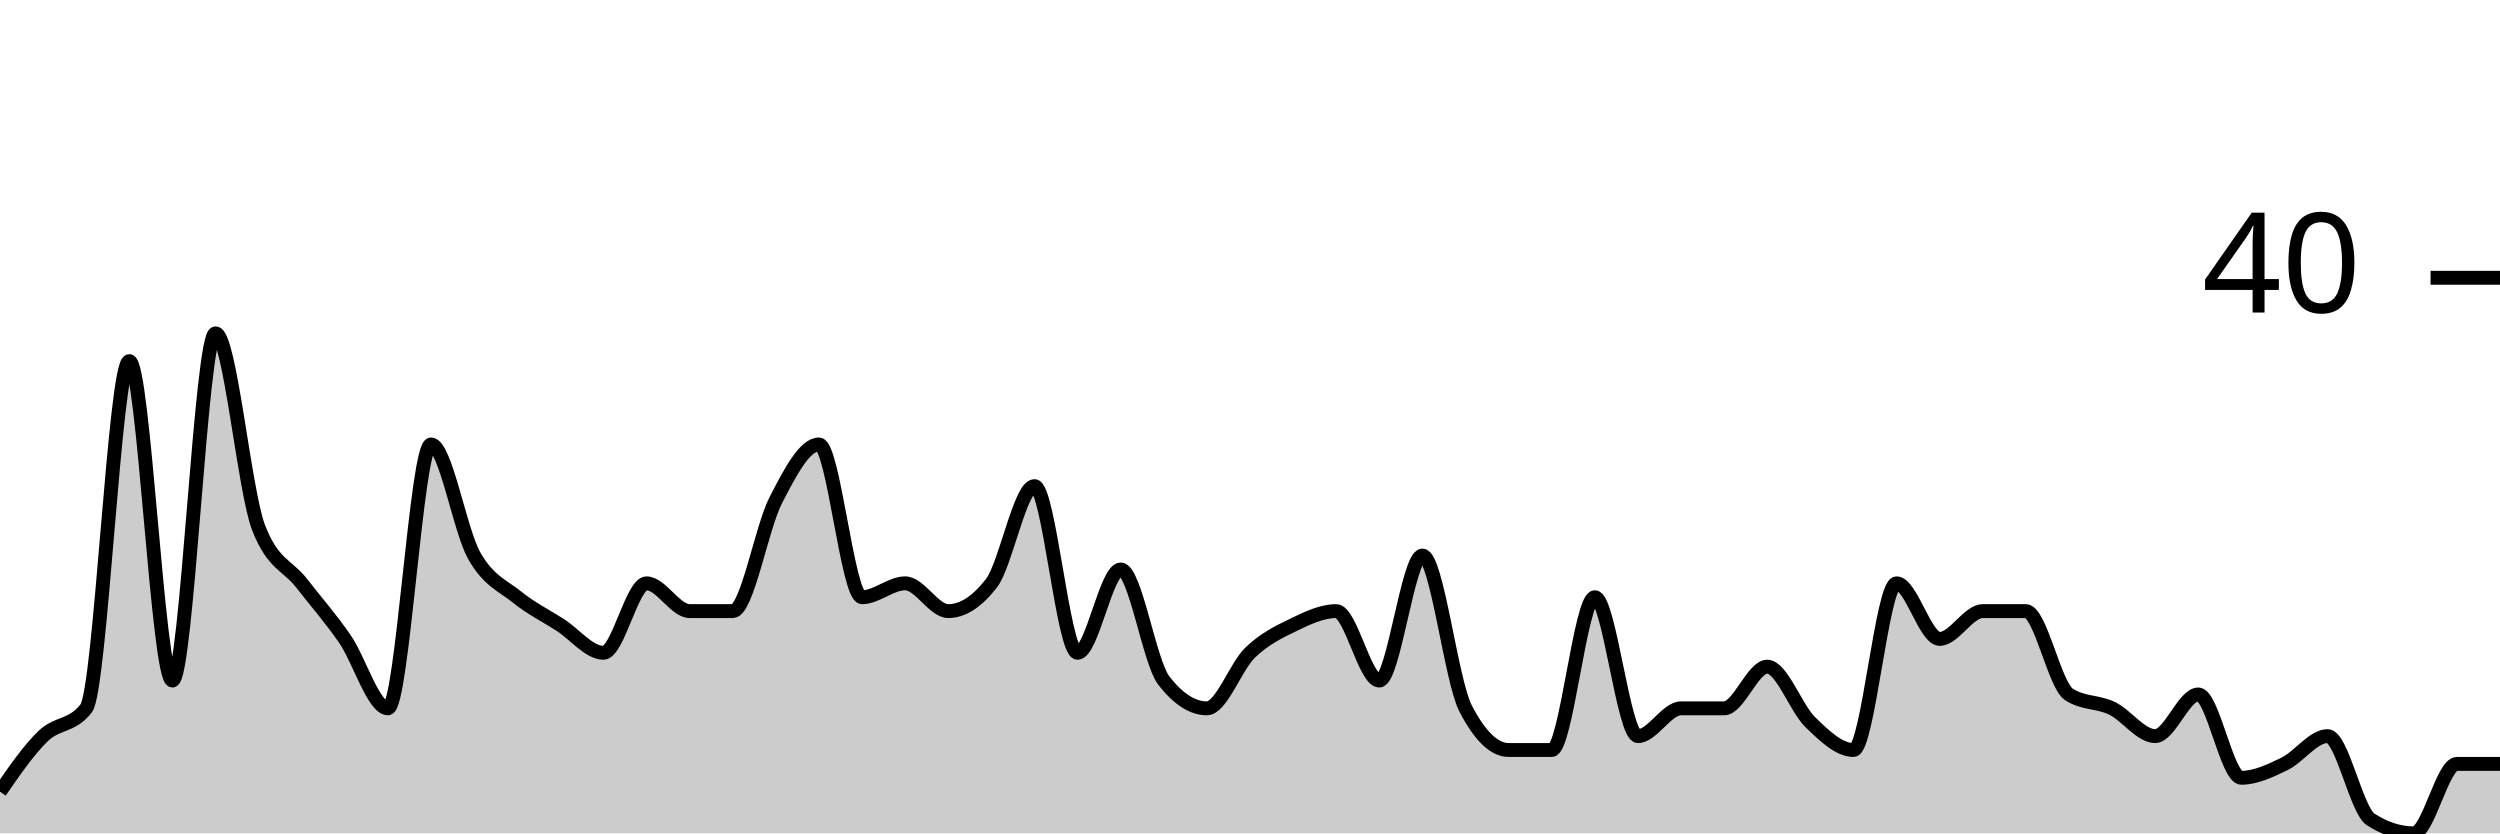
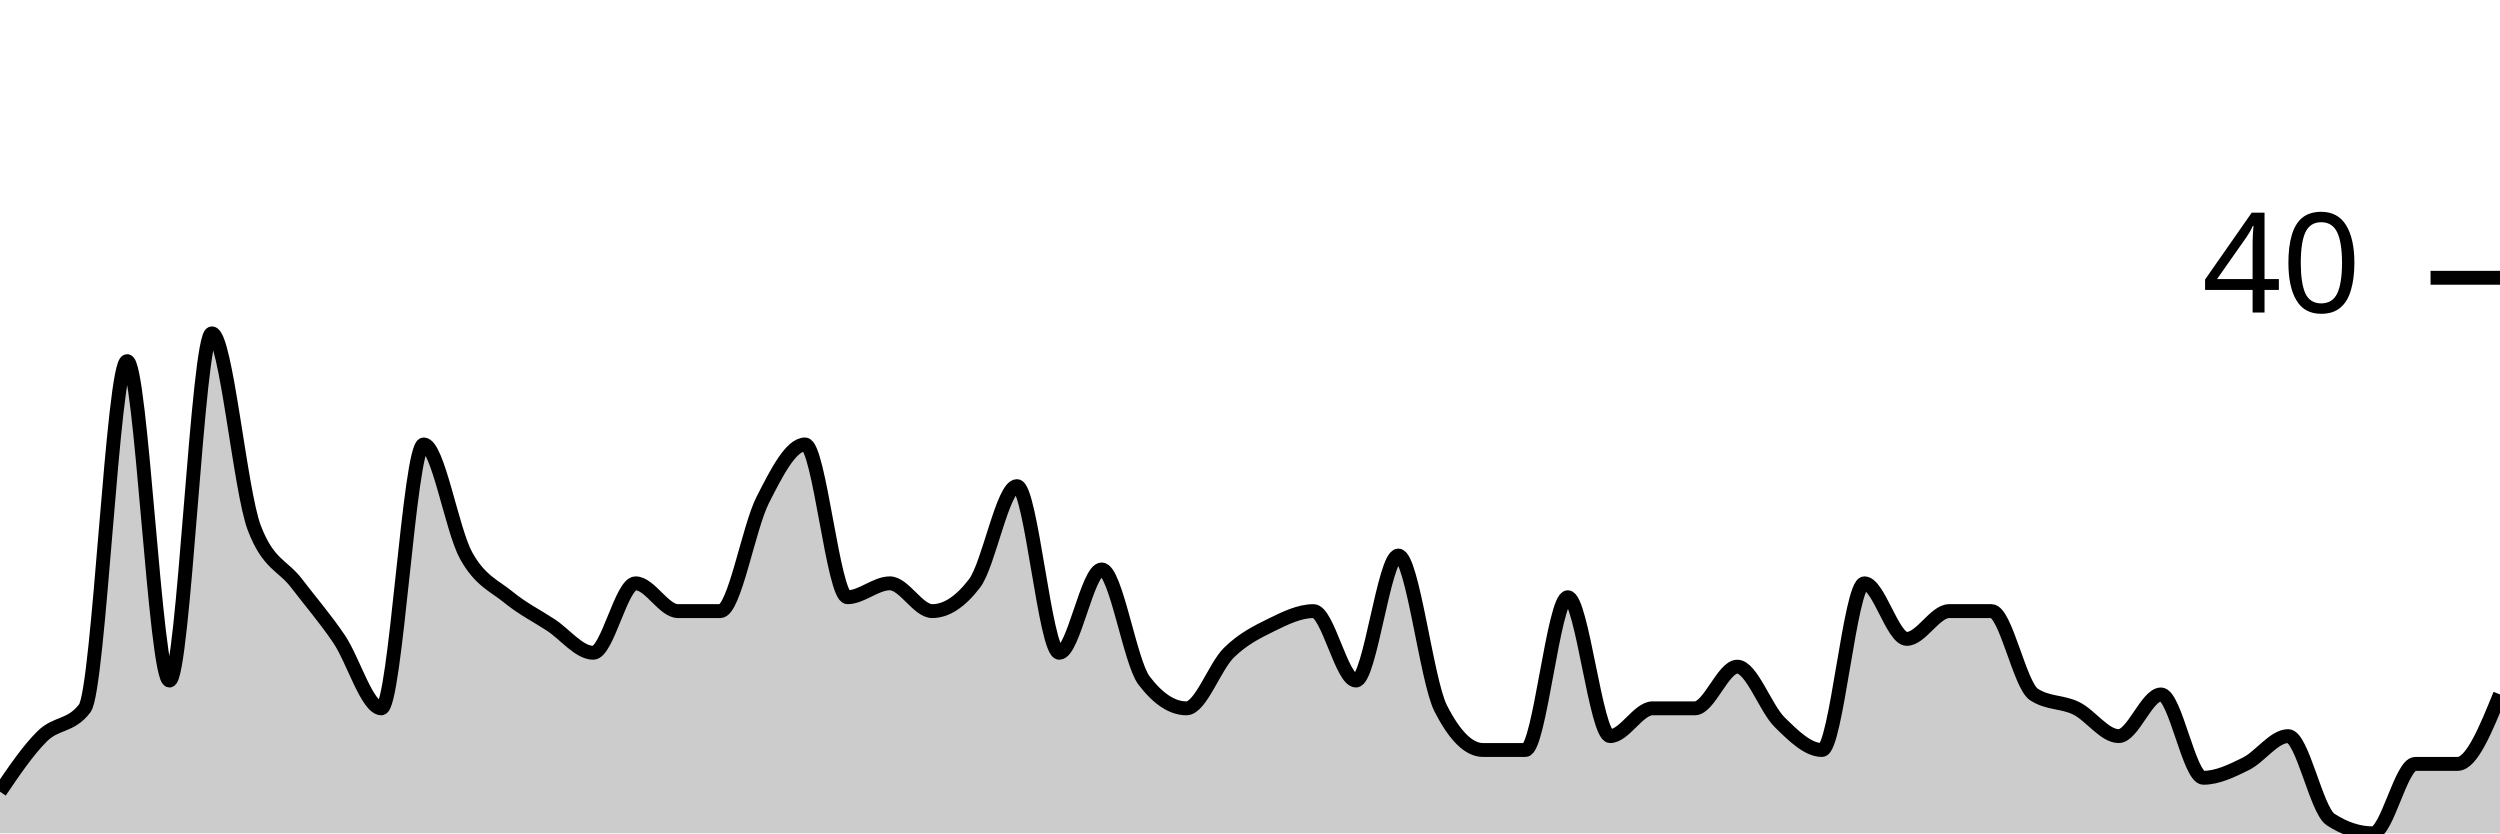
<svg xmlns="http://www.w3.org/2000/svg" viewBox="0 0 180 60">
  <g transform="translate(0,20)">
-     <path class="area" fill="rgba(0, 0, 0, 0.2)" d="M0,37C1.034,35.5,2.069,34,3.103,33C4.138,32,5.172,32.333,6.207,31C7.241,29.667,8.276,6,9.31,6C10.345,6,11.379,29,12.414,29C13.448,29,14.483,4,15.517,4C16.552,4,17.586,15.333,18.621,18C19.655,20.667,20.69,20.667,21.724,22C22.759,23.333,23.793,24.5,24.828,26C25.862,27.5,26.897,31,27.931,31C28.966,31,30,12,31.034,12C32.069,12,33.103,18.167,34.138,20C35.172,21.833,36.207,22.167,37.241,23C38.276,23.833,39.31,24.333,40.345,25C41.379,25.667,42.414,27,43.448,27C44.483,27,45.517,22,46.552,22C47.586,22,48.621,24,49.655,24C50.69,24,51.724,24,52.759,24C53.793,24,54.828,18,55.862,16C56.897,14,57.931,12,58.966,12C60,12,61.034,23,62.069,23C63.103,23,64.138,22,65.172,22C66.207,22,67.241,24,68.276,24C69.31,24,70.345,23.333,71.379,22C72.414,20.667,73.448,15,74.483,15C75.517,15,76.552,27,77.586,27C78.621,27,79.655,21,80.69,21C81.724,21,82.759,27.667,83.793,29C84.828,30.333,85.862,31,86.897,31C87.931,31,88.966,28,90,27C91.034,26,92.069,25.5,93.103,25C94.138,24.5,95.172,24,96.207,24C97.241,24,98.276,29,99.31,29C100.345,29,101.379,20,102.414,20C103.448,20,104.483,29,105.517,31C106.552,33,107.586,34,108.621,34C109.655,34,110.69,34,111.724,34C112.759,34,113.793,23,114.828,23C115.862,23,116.897,33,117.931,33C118.966,33,120,31,121.034,31C122.069,31,123.103,31,124.138,31C125.172,31,126.207,28,127.241,28C128.276,28,129.31,31,130.345,32C131.379,33,132.414,34,133.448,34C134.483,34,135.517,22,136.552,22C137.586,22,138.621,26,139.655,26C140.69,26,141.724,24,142.759,24C143.793,24,144.828,24,145.862,24C146.897,24,147.931,29.333,148.966,30C150,30.667,151.034,30.5,152.069,31C153.103,31.5,154.138,33,155.172,33C156.207,33,157.241,30,158.276,30C159.31,30,160.345,36,161.379,36C162.414,36,163.448,35.5,164.483,35C165.517,34.5,166.552,33,167.586,33C168.621,33,169.655,38.333,170.69,39C171.724,39.667,172.759,40,173.793,40C174.828,40,175.862,35,176.897,35C177.931,35,178.966,35,180,35L180,40C178.966,40,177.931,40,176.897,40C175.862,40,174.828,40,173.793,40C172.759,40,171.724,40,170.69,40C169.655,40,168.621,40,167.586,40C166.552,40,165.517,40,164.483,40C163.448,40,162.414,40,161.379,40C160.345,40,159.31,40,158.276,40C157.241,40,156.207,40,155.172,40C154.138,40,153.103,40,152.069,40C151.034,40,150,40,148.966,40C147.931,40,146.897,40,145.862,40C144.828,40,143.793,40,142.759,40C141.724,40,140.69,40,139.655,40C138.621,40,137.586,40,136.552,40C135.517,40,134.483,40,133.448,40C132.414,40,131.379,40,130.345,40C129.31,40,128.276,40,127.241,40C126.207,40,125.172,40,124.138,40C123.103,40,122.069,40,121.034,40C120,40,118.966,40,117.931,40C116.897,40,115.862,40,114.828,40C113.793,40,112.759,40,111.724,40C110.69,40,109.655,40,108.621,40C107.586,40,106.552,40,105.517,40C104.483,40,103.448,40,102.414,40C101.379,40,100.345,40,99.31,40C98.276,40,97.241,40,96.207,40C95.172,40,94.138,40,93.103,40C92.069,40,91.034,40,90,40C88.966,40,87.931,40,86.897,40C85.862,40,84.828,40,83.793,40C82.759,40,81.724,40,80.69,40C79.655,40,78.621,40,77.586,40C76.552,40,75.517,40,74.483,40C73.448,40,72.414,40,71.379,40C70.345,40,69.31,40,68.276,40C67.241,40,66.207,40,65.172,40C64.138,40,63.103,40,62.069,40C61.034,40,60,40,58.966,40C57.931,40,56.897,40,55.862,40C54.828,40,53.793,40,52.759,40C51.724,40,50.69,40,49.655,40C48.621,40,47.586,40,46.552,40C45.517,40,44.483,40,43.448,40C42.414,40,41.379,40,40.345,40C39.31,40,38.276,40,37.241,40C36.207,40,35.172,40,34.138,40C33.103,40,32.069,40,31.034,40C30,40,28.966,40,27.931,40C26.897,40,25.862,40,24.828,40C23.793,40,22.759,40,21.724,40C20.69,40,19.655,40,18.621,40C17.586,40,16.552,40,15.517,40C14.483,40,13.448,40,12.414,40C11.379,40,10.345,40,9.31,40C8.276,40,7.241,40,6.207,40C5.172,40,4.138,40,3.103,40C2.069,40,1.034,40,0,40Z" />
-     <path class="line" stroke="black" fill="none" d="M0,37C1.034,35.5,2.069,34,3.103,33C4.138,32,5.172,32.333,6.207,31C7.241,29.667,8.276,6,9.31,6C10.345,6,11.379,29,12.414,29C13.448,29,14.483,4,15.517,4C16.552,4,17.586,15.333,18.621,18C19.655,20.667,20.69,20.667,21.724,22C22.759,23.333,23.793,24.5,24.828,26C25.862,27.5,26.897,31,27.931,31C28.966,31,30,12,31.034,12C32.069,12,33.103,18.167,34.138,20C35.172,21.833,36.207,22.167,37.241,23C38.276,23.833,39.31,24.333,40.345,25C41.379,25.667,42.414,27,43.448,27C44.483,27,45.517,22,46.552,22C47.586,22,48.621,24,49.655,24C50.69,24,51.724,24,52.759,24C53.793,24,54.828,18,55.862,16C56.897,14,57.931,12,58.966,12C60,12,61.034,23,62.069,23C63.103,23,64.138,22,65.172,22C66.207,22,67.241,24,68.276,24C69.31,24,70.345,23.333,71.379,22C72.414,20.667,73.448,15,74.483,15C75.517,15,76.552,27,77.586,27C78.621,27,79.655,21,80.69,21C81.724,21,82.759,27.667,83.793,29C84.828,30.333,85.862,31,86.897,31C87.931,31,88.966,28,90,27C91.034,26,92.069,25.5,93.103,25C94.138,24.5,95.172,24,96.207,24C97.241,24,98.276,29,99.31,29C100.345,29,101.379,20,102.414,20C103.448,20,104.483,29,105.517,31C106.552,33,107.586,34,108.621,34C109.655,34,110.69,34,111.724,34C112.759,34,113.793,23,114.828,23C115.862,23,116.897,33,117.931,33C118.966,33,120,31,121.034,31C122.069,31,123.103,31,124.138,31C125.172,31,126.207,28,127.241,28C128.276,28,129.31,31,130.345,32C131.379,33,132.414,34,133.448,34C134.483,34,135.517,22,136.552,22C137.586,22,138.621,26,139.655,26C140.69,26,141.724,24,142.759,24C143.793,24,144.828,24,145.862,24C146.897,24,147.931,29.333,148.966,30C150,30.667,151.034,30.5,152.069,31C153.103,31.5,154.138,33,155.172,33C156.207,33,157.241,30,158.276,30C159.31,30,160.345,36,161.379,36C162.414,36,163.448,35.5,164.483,35C165.517,34.5,166.552,33,167.586,33C168.621,33,169.655,38.333,170.69,39C171.724,39.667,172.759,40,173.793,40C174.828,40,175.862,35,176.897,35C177.931,35,178.966,35,180,35" />
+     <path class="area" fill="rgba(0, 0, 0, 0.2)" d="M0,37C1.017,35.5,2.034,34,3.051,33C4.068,32,5.085,32.333,6.102,31C7.119,29.667,8.136,6,9.153,6C10.169,6,11.186,29,12.203,29C13.22,29,14.237,4,15.254,4C16.271,4,17.288,15.333,18.305,18C19.322,20.667,20.339,20.667,21.356,22C22.373,23.333,23.39,24.5,24.407,26C25.424,27.5,26.441,31,27.458,31C28.475,31,29.492,12,30.508,12C31.525,12,32.542,18.167,33.559,20C34.576,21.833,35.593,22.167,36.61,23C37.627,23.833,38.644,24.333,39.661,25C40.678,25.667,41.695,27,42.712,27C43.729,27,44.746,22,45.763,22C46.78,22,47.797,24,48.814,24C49.831,24,50.847,24,51.864,24C52.881,24,53.898,18,54.915,16C55.932,14,56.949,12,57.966,12C58.983,12,60,23,61.017,23C62.034,23,63.051,22,64.068,22C65.085,22,66.102,24,67.119,24C68.136,24,69.153,23.333,70.169,22C71.186,20.667,72.203,15,73.22,15C74.237,15,75.254,27,76.271,27C77.288,27,78.305,21,79.322,21C80.339,21,81.356,27.667,82.373,29C83.39,30.333,84.407,31,85.424,31C86.441,31,87.458,28,88.475,27C89.492,26,90.508,25.5,91.525,25C92.542,24.5,93.559,24,94.576,24C95.593,24,96.61,29,97.627,29C98.644,29,99.661,20,100.678,20C101.695,20,102.712,29,103.729,31C104.746,33,105.763,34,106.78,34C107.797,34,108.814,34,109.831,34C110.847,34,111.864,23,112.881,23C113.898,23,114.915,33,115.932,33C116.949,33,117.966,31,118.983,31C120,31,121.017,31,122.034,31C123.051,31,124.068,28,125.085,28C126.102,28,127.119,31,128.136,32C129.153,33,130.169,34,131.186,34C132.203,34,133.22,22,134.237,22C135.254,22,136.271,26,137.288,26C138.305,26,139.322,24,140.339,24C141.356,24,142.373,24,143.39,24C144.407,24,145.424,29.333,146.441,30C147.458,30.667,148.475,30.5,149.492,31C150.508,31.5,151.525,33,152.542,33C153.559,33,154.576,30,155.593,30C156.61,30,157.627,36,158.644,36C159.661,36,160.678,35.5,161.695,35C162.712,34.5,163.729,33,164.746,33C165.763,33,166.78,38.333,167.797,39C168.814,39.667,169.831,40,170.847,40C171.864,40,172.881,35,173.898,35C174.915,35,175.932,35,176.949,35C177.966,35,178.983,32.5,180,30L180,40C178.983,40,177.966,40,176.949,40C175.932,40,174.915,40,173.898,40C172.881,40,171.864,40,170.847,40C169.831,40,168.814,40,167.797,40C166.78,40,165.763,40,164.746,40C163.729,40,162.712,40,161.695,40C160.678,40,159.661,40,158.644,40C157.627,40,156.61,40,155.593,40C154.576,40,153.559,40,152.542,40C151.525,40,150.508,40,149.492,40C148.475,40,147.458,40,146.441,40C145.424,40,144.407,40,143.39,40C142.373,40,141.356,40,140.339,40C139.322,40,138.305,40,137.288,40C136.271,40,135.254,40,134.237,40C133.22,40,132.203,40,131.186,40C130.169,40,129.153,40,128.136,40C127.119,40,126.102,40,125.085,40C124.068,40,123.051,40,122.034,40C121.017,40,120,40,118.983,40C117.966,40,116.949,40,115.932,40C114.915,40,113.898,40,112.881,40C111.864,40,110.847,40,109.831,40C108.814,40,107.797,40,106.78,40C105.763,40,104.746,40,103.729,40C102.712,40,101.695,40,100.678,40C99.661,40,98.644,40,97.627,40C96.61,40,95.593,40,94.576,40C93.559,40,92.542,40,91.525,40C90.508,40,89.492,40,88.475,40C87.458,40,86.441,40,85.424,40C84.407,40,83.39,40,82.373,40C81.356,40,80.339,40,79.322,40C78.305,40,77.288,40,76.271,40C75.254,40,74.237,40,73.22,40C72.203,40,71.186,40,70.169,40C69.153,40,68.136,40,67.119,40C66.102,40,65.085,40,64.068,40C63.051,40,62.034,40,61.017,40C60,40,58.983,40,57.966,40C56.949,40,55.932,40,54.915,40C53.898,40,52.881,40,51.864,40C50.847,40,49.831,40,48.814,40C47.797,40,46.78,40,45.763,40C44.746,40,43.729,40,42.712,40C41.695,40,40.678,40,39.661,40C38.644,40,37.627,40,36.61,40C35.593,40,34.576,40,33.559,40C32.542,40,31.525,40,30.508,40C29.492,40,28.475,40,27.458,40C26.441,40,25.424,40,24.407,40C23.39,40,22.373,40,21.356,40C20.339,40,19.322,40,18.305,40C17.288,40,16.271,40,15.254,40C14.237,40,13.22,40,12.203,40C11.186,40,10.169,40,9.153,40C8.136,40,7.119,40,6.102,40C5.085,40,4.068,40,3.051,40C2.034,40,1.017,40,0,40Z" />
+     <path class="line" stroke="black" fill="none" d="M0,37C1.017,35.5,2.034,34,3.051,33C4.068,32,5.085,32.333,6.102,31C7.119,29.667,8.136,6,9.153,6C10.169,6,11.186,29,12.203,29C13.22,29,14.237,4,15.254,4C16.271,4,17.288,15.333,18.305,18C19.322,20.667,20.339,20.667,21.356,22C22.373,23.333,23.39,24.5,24.407,26C25.424,27.5,26.441,31,27.458,31C28.475,31,29.492,12,30.508,12C31.525,12,32.542,18.167,33.559,20C34.576,21.833,35.593,22.167,36.61,23C37.627,23.833,38.644,24.333,39.661,25C40.678,25.667,41.695,27,42.712,27C43.729,27,44.746,22,45.763,22C46.78,22,47.797,24,48.814,24C49.831,24,50.847,24,51.864,24C52.881,24,53.898,18,54.915,16C55.932,14,56.949,12,57.966,12C58.983,12,60,23,61.017,23C62.034,23,63.051,22,64.068,22C65.085,22,66.102,24,67.119,24C68.136,24,69.153,23.333,70.169,22C71.186,20.667,72.203,15,73.22,15C74.237,15,75.254,27,76.271,27C77.288,27,78.305,21,79.322,21C80.339,21,81.356,27.667,82.373,29C83.39,30.333,84.407,31,85.424,31C86.441,31,87.458,28,88.475,27C89.492,26,90.508,25.5,91.525,25C92.542,24.5,93.559,24,94.576,24C95.593,24,96.61,29,97.627,29C98.644,29,99.661,20,100.678,20C101.695,20,102.712,29,103.729,31C104.746,33,105.763,34,106.78,34C107.797,34,108.814,34,109.831,34C110.847,34,111.864,23,112.881,23C113.898,23,114.915,33,115.932,33C116.949,33,117.966,31,118.983,31C120,31,121.017,31,122.034,31C123.051,31,124.068,28,125.085,28C126.102,28,127.119,31,128.136,32C129.153,33,130.169,34,131.186,34C132.203,34,133.22,22,134.237,22C135.254,22,136.271,26,137.288,26C138.305,26,139.322,24,140.339,24C141.356,24,142.373,24,143.39,24C144.407,24,145.424,29.333,146.441,30C147.458,30.667,148.475,30.5,149.492,31C150.508,31.5,151.525,33,152.542,33C153.559,33,154.576,30,155.593,30C156.61,30,157.627,36,158.644,36C159.661,36,160.678,35.5,161.695,35C162.712,34.5,163.729,33,164.746,33C165.763,33,166.78,38.333,167.797,39C168.814,39.667,169.831,40,170.847,40C171.864,40,172.881,35,173.898,35C174.915,35,175.932,35,176.949,35C177.966,35,178.983,32.5,180,30" />
    <path class="axis-ceiling" stroke-width="1" stroke="black" fill="none" d="M175,0L180,0" />
    <text class="axis-ceiling-label" font-family="sans-serif" text-anchor="end" font-size="10px" x="170" y="2.5">40</text>
  </g>
</svg>
